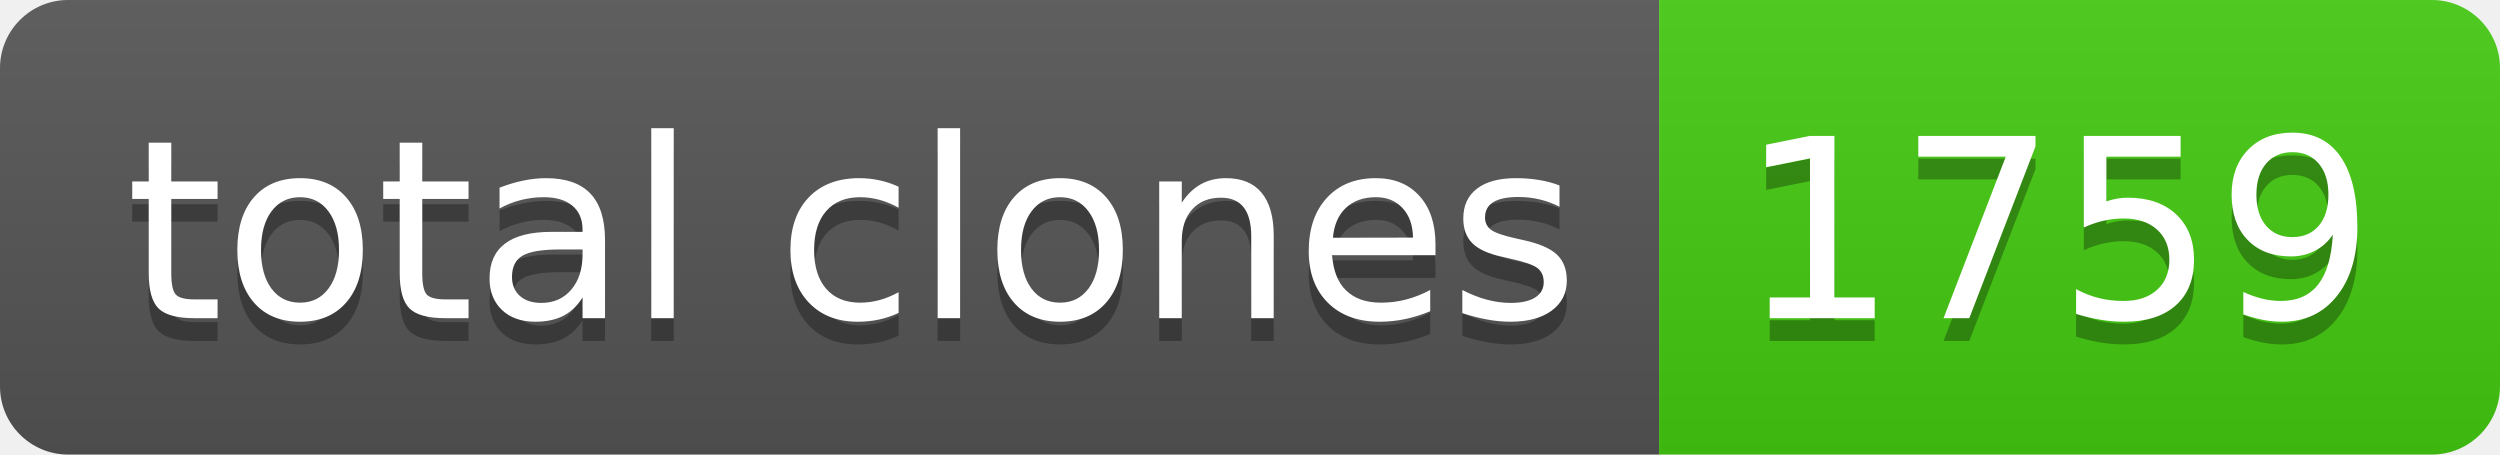
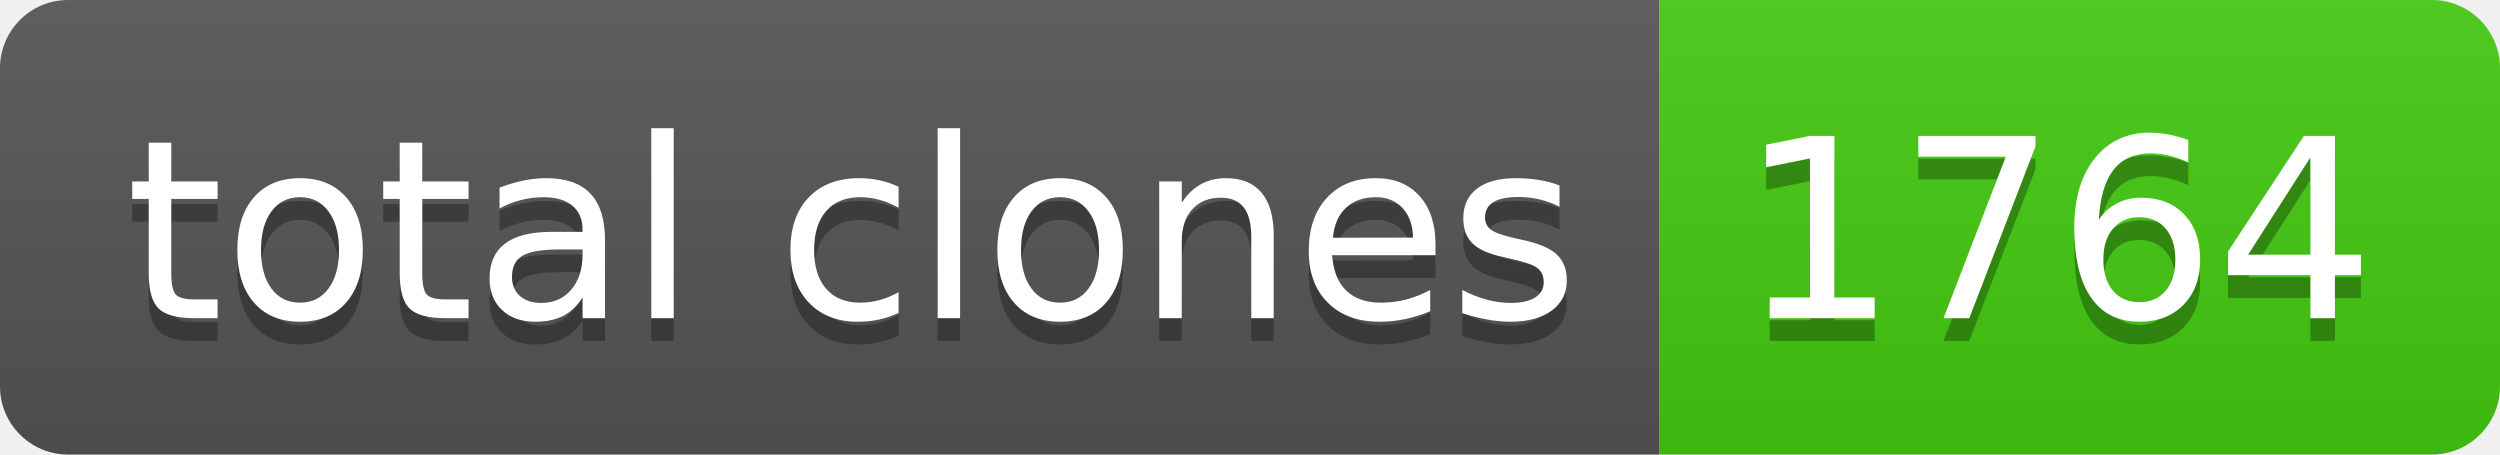
- <svg xmlns="http://www.w3.org/2000/svg" width="110" height="20" role="img" aria-label="total clones: 1759">
+ <svg xmlns="http://www.w3.org/2000/svg" width="110" height="20" role="img" aria-label="total clones: 1764">
  <linearGradient id="s" x2="0" y2="100%">
    <stop offset="0" stop-color="#bbb" stop-opacity=".1" />
    <stop offset="1" stop-opacity=".1" />
  </linearGradient>
  <clipPath id="r">
    <rect width="110" height="20" rx="3" fill="#fff" />
  </clipPath>
  <g clip-path="url(#r)">
    <rect width="73" height="20" fill="#555" />
    <rect x="73" width="37" height="20" fill="#4c1" />
    <rect width="110" height="20" fill="url(#s)" />
  </g>
  <g fill="#fff" text-anchor="middle" font-family="Verdana,Geneva,DejaVu Sans,sans-serif" text-rendering="geometricPrecision" font-size="110">
    <text aria-hidden="true" x="375" y="150" fill="#010101" fill-opacity=".3" transform="scale(.1)" textLength="630">total clones</text>
    <text x="375" y="140" transform="scale(.1)" fill="#fff" textLength="630">total clones</text>
-     <text aria-hidden="true" x="905" y="150" fill="#010101" fill-opacity=".3" transform="scale(.1)" textLength="270">1759</text>
-     <text x="905" y="140" transform="scale(.1)" fill="#fff" textLength="270">1759</text>
+     <text aria-hidden="true" x="905" y="150" fill="#010101" fill-opacity=".3" transform="scale(.1)" textLength="270">1764</text>
+     <text x="905" y="140" transform="scale(.1)" fill="#fff" textLength="270">1764</text>
  </g>
</svg>
